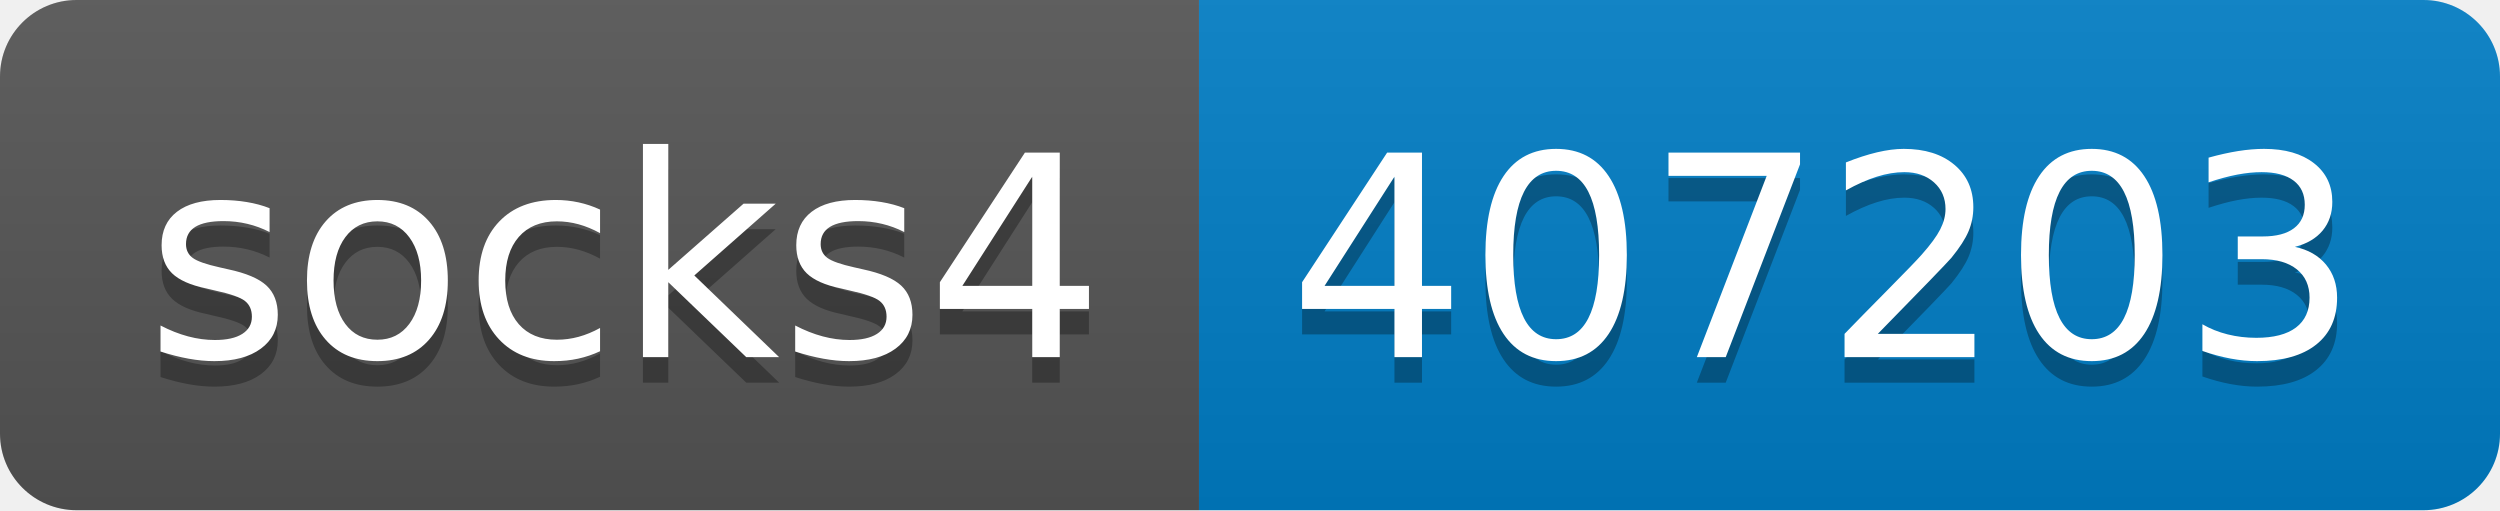
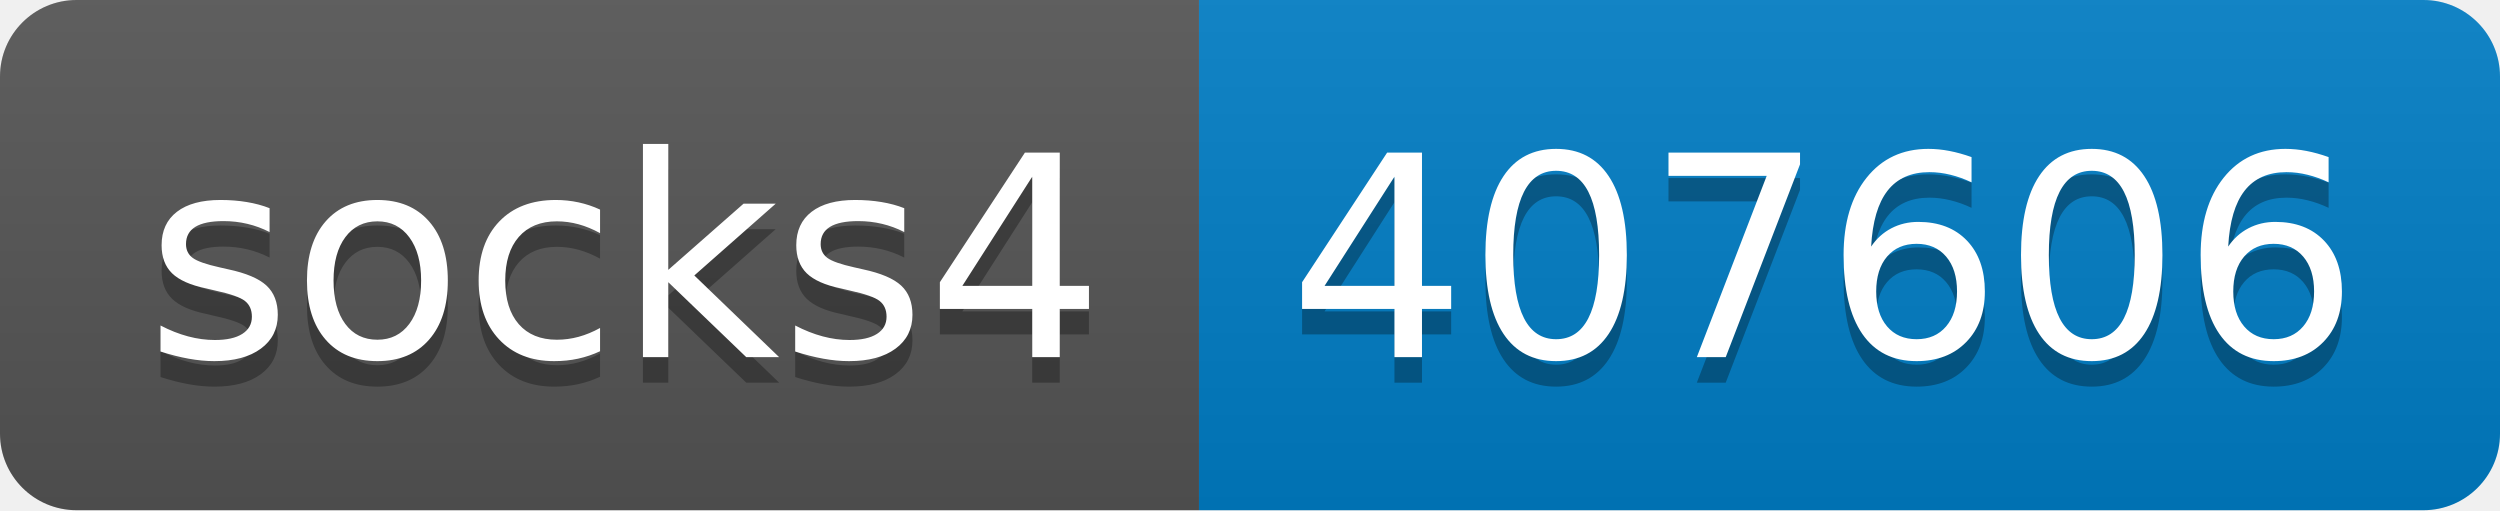
- <svg xmlns="http://www.w3.org/2000/svg" width="98" height="20" role="img" aria-label="socks4: 407203">
+ <svg xmlns="http://www.w3.org/2000/svg" width="98" height="20" role="img" aria-label="socks4: 407606">
  <linearGradient id="s" x2="0" y2="100%">
    <stop offset="0" stop-color="#bbb" stop-opacity=".1" />
    <stop offset="1" stop-opacity=".1" />
  </linearGradient>
  <clipPath id="r">
    <rect width="98" height="20" rx="3" fill="#fff" />
  </clipPath>
  <g clip-path="url(#r)">
    <rect width="47" height="20" fill="#555" />
    <rect x="47" width="51" height="20" fill="#007ec6" />
    <rect width="98" height="20" fill="url(#s)" />
  </g>
  <g fill="#fff" text-anchor="middle" font-family="Verdana,Geneva,DejaVu Sans,sans-serif" text-rendering="geometricPrecision" font-size="110">
    <text aria-hidden="true" x="245" y="150" fill="#010101" fill-opacity=".3" transform="scale(.1)" textLength="370">socks4</text>
    <text x="245" y="140" transform="scale(.1)" fill="#fff" textLength="370">socks4</text>
-     <text aria-hidden="true" x="715" y="150" fill="#010101" fill-opacity=".3" transform="scale(.1)" textLength="410">407203</text>
-     <text x="715" y="140" transform="scale(.1)" fill="#fff" textLength="410">407203</text>
+     <text aria-hidden="true" x="715" y="150" fill="#010101" fill-opacity=".3" transform="scale(.1)" textLength="410">407606</text>
+     <text x="715" y="140" transform="scale(.1)" fill="#fff" textLength="410">407606</text>
  </g>
</svg>
